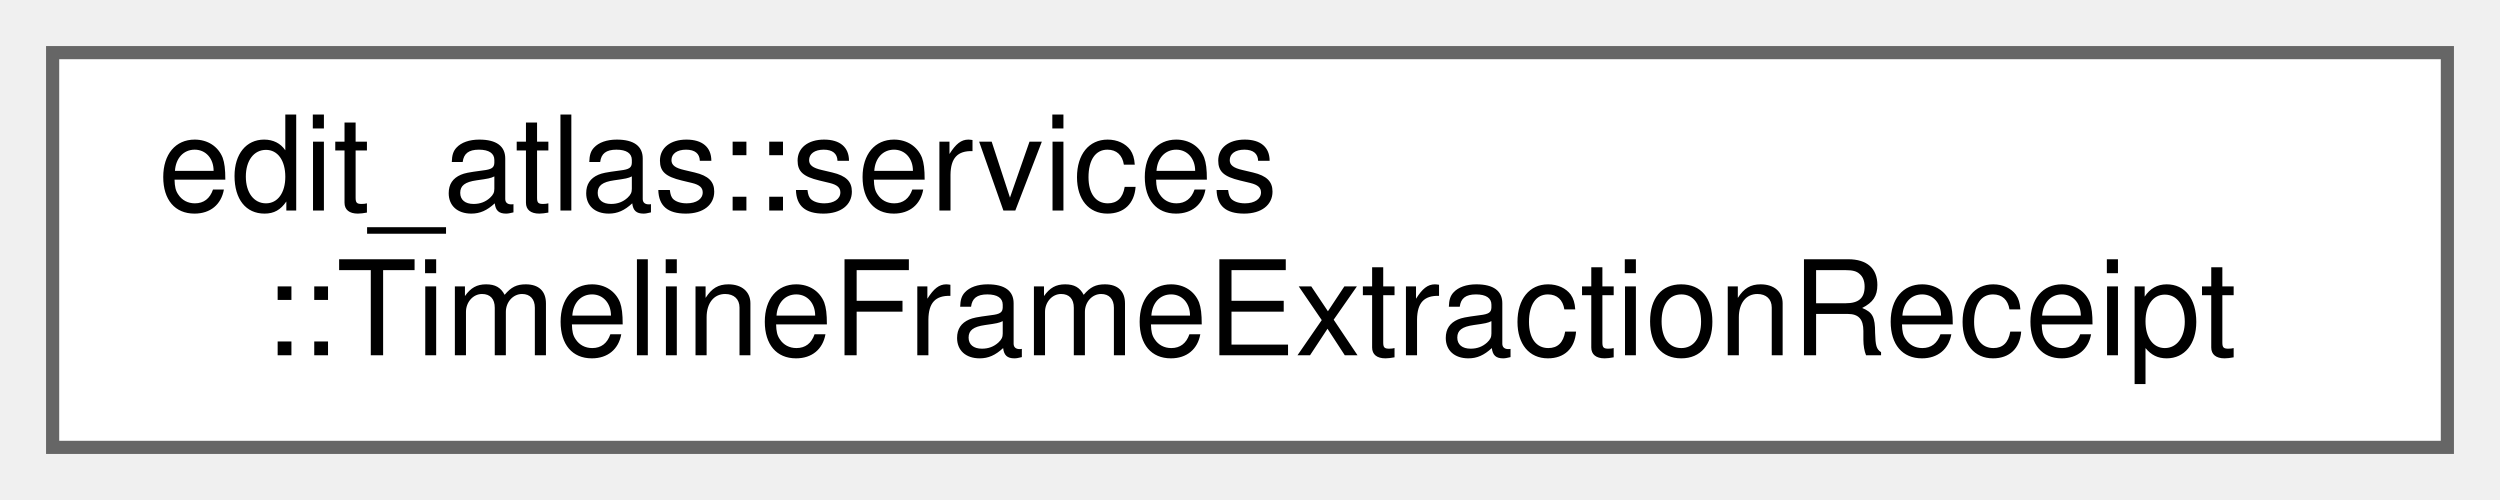
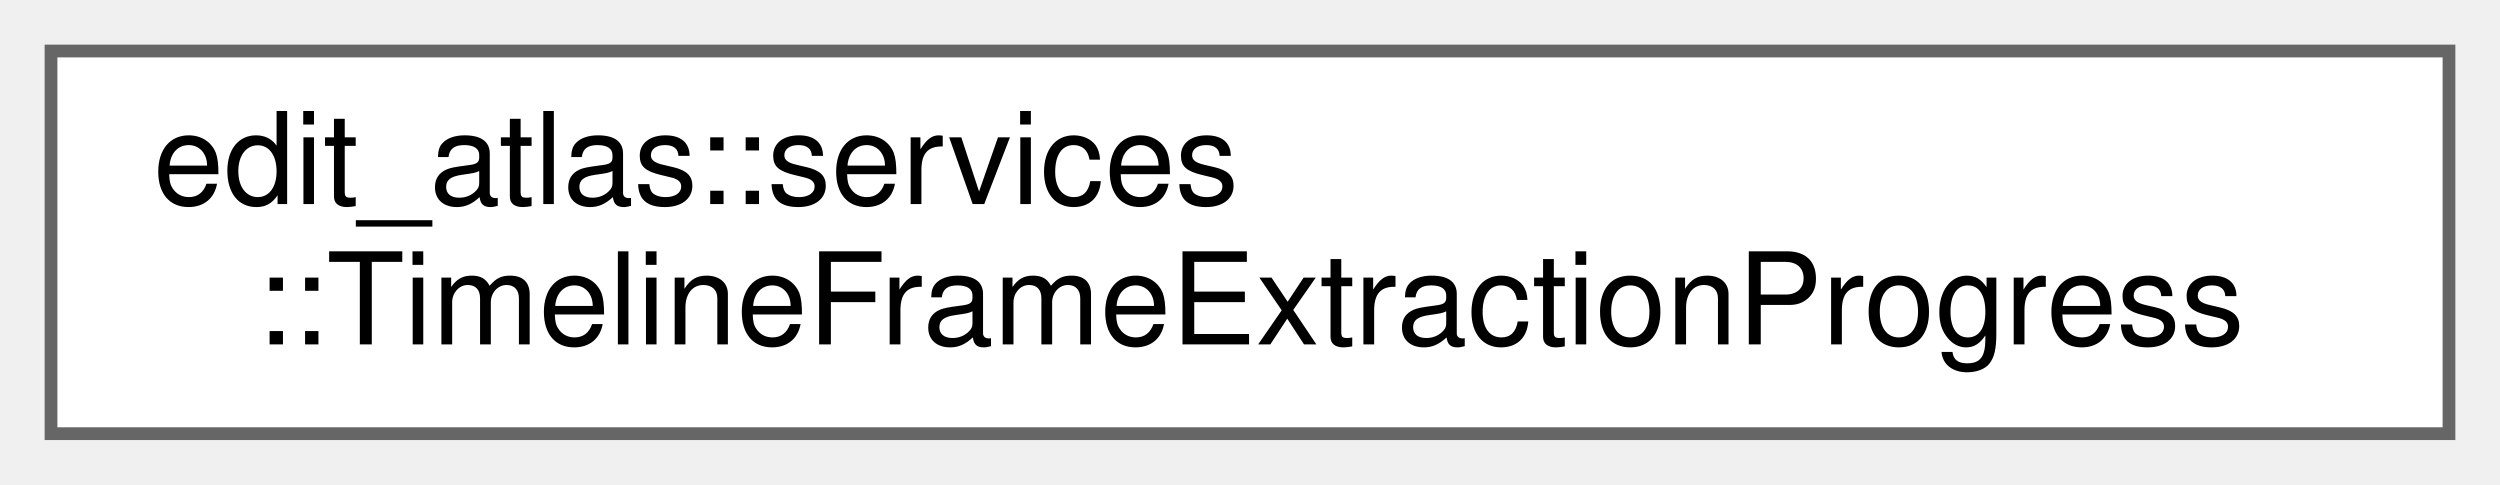
- <svg xmlns="http://www.w3.org/2000/svg" xmlns:xlink="http://www.w3.org/1999/xlink" width="190pt" height="38pt" viewBox="0.00 0.00 190.00 38.00">
+ <svg xmlns="http://www.w3.org/2000/svg" xmlns:xlink="http://www.w3.org/1999/xlink" width="196pt" height="38pt" viewBox="0.00 0.00 196.00 38.00">
  <g id="graph0" class="graph" transform="scale(1 1) rotate(0) translate(4 34)">
    <g id="Node000000" class="node">
      <g id="a_Node000000">
-         <a xlink:href="structedit__atlas_1_1services_1_1TimelineFrameExtractionReceipt.html" target="_top" xlink:title="Complete all-or-nothing initial-frame extraction output.">
-           <polygon fill="white" stroke="#666666" points="182,-30 0,-30 0,0 182,0 182,-30" />
+         <a xlink:href="structedit__atlas_1_1services_1_1TimelineFrameExtractionProgress.html" target="_top" xlink:title="Reports completed work after each unique frame is extracted.">
+           <polygon fill="white" stroke="#666666" points="188,-30 0,-30 0,0 188,0 188,-30" />
          <text text-anchor="start" x="8" y="-18" font-family="Helvetica,sans-Serif" font-size="10.00">edit_atlas::services</text>
-           <text text-anchor="middle" x="91" y="-7" font-family="Helvetica,sans-Serif" font-size="10.00">::TimelineFrameExtractionReceipt</text>
+           <text text-anchor="middle" x="94" y="-7" font-family="Helvetica,sans-Serif" font-size="10.00">::TimelineFrameExtractionProgress</text>
        </a>
      </g>
    </g>
  </g>
</svg>
